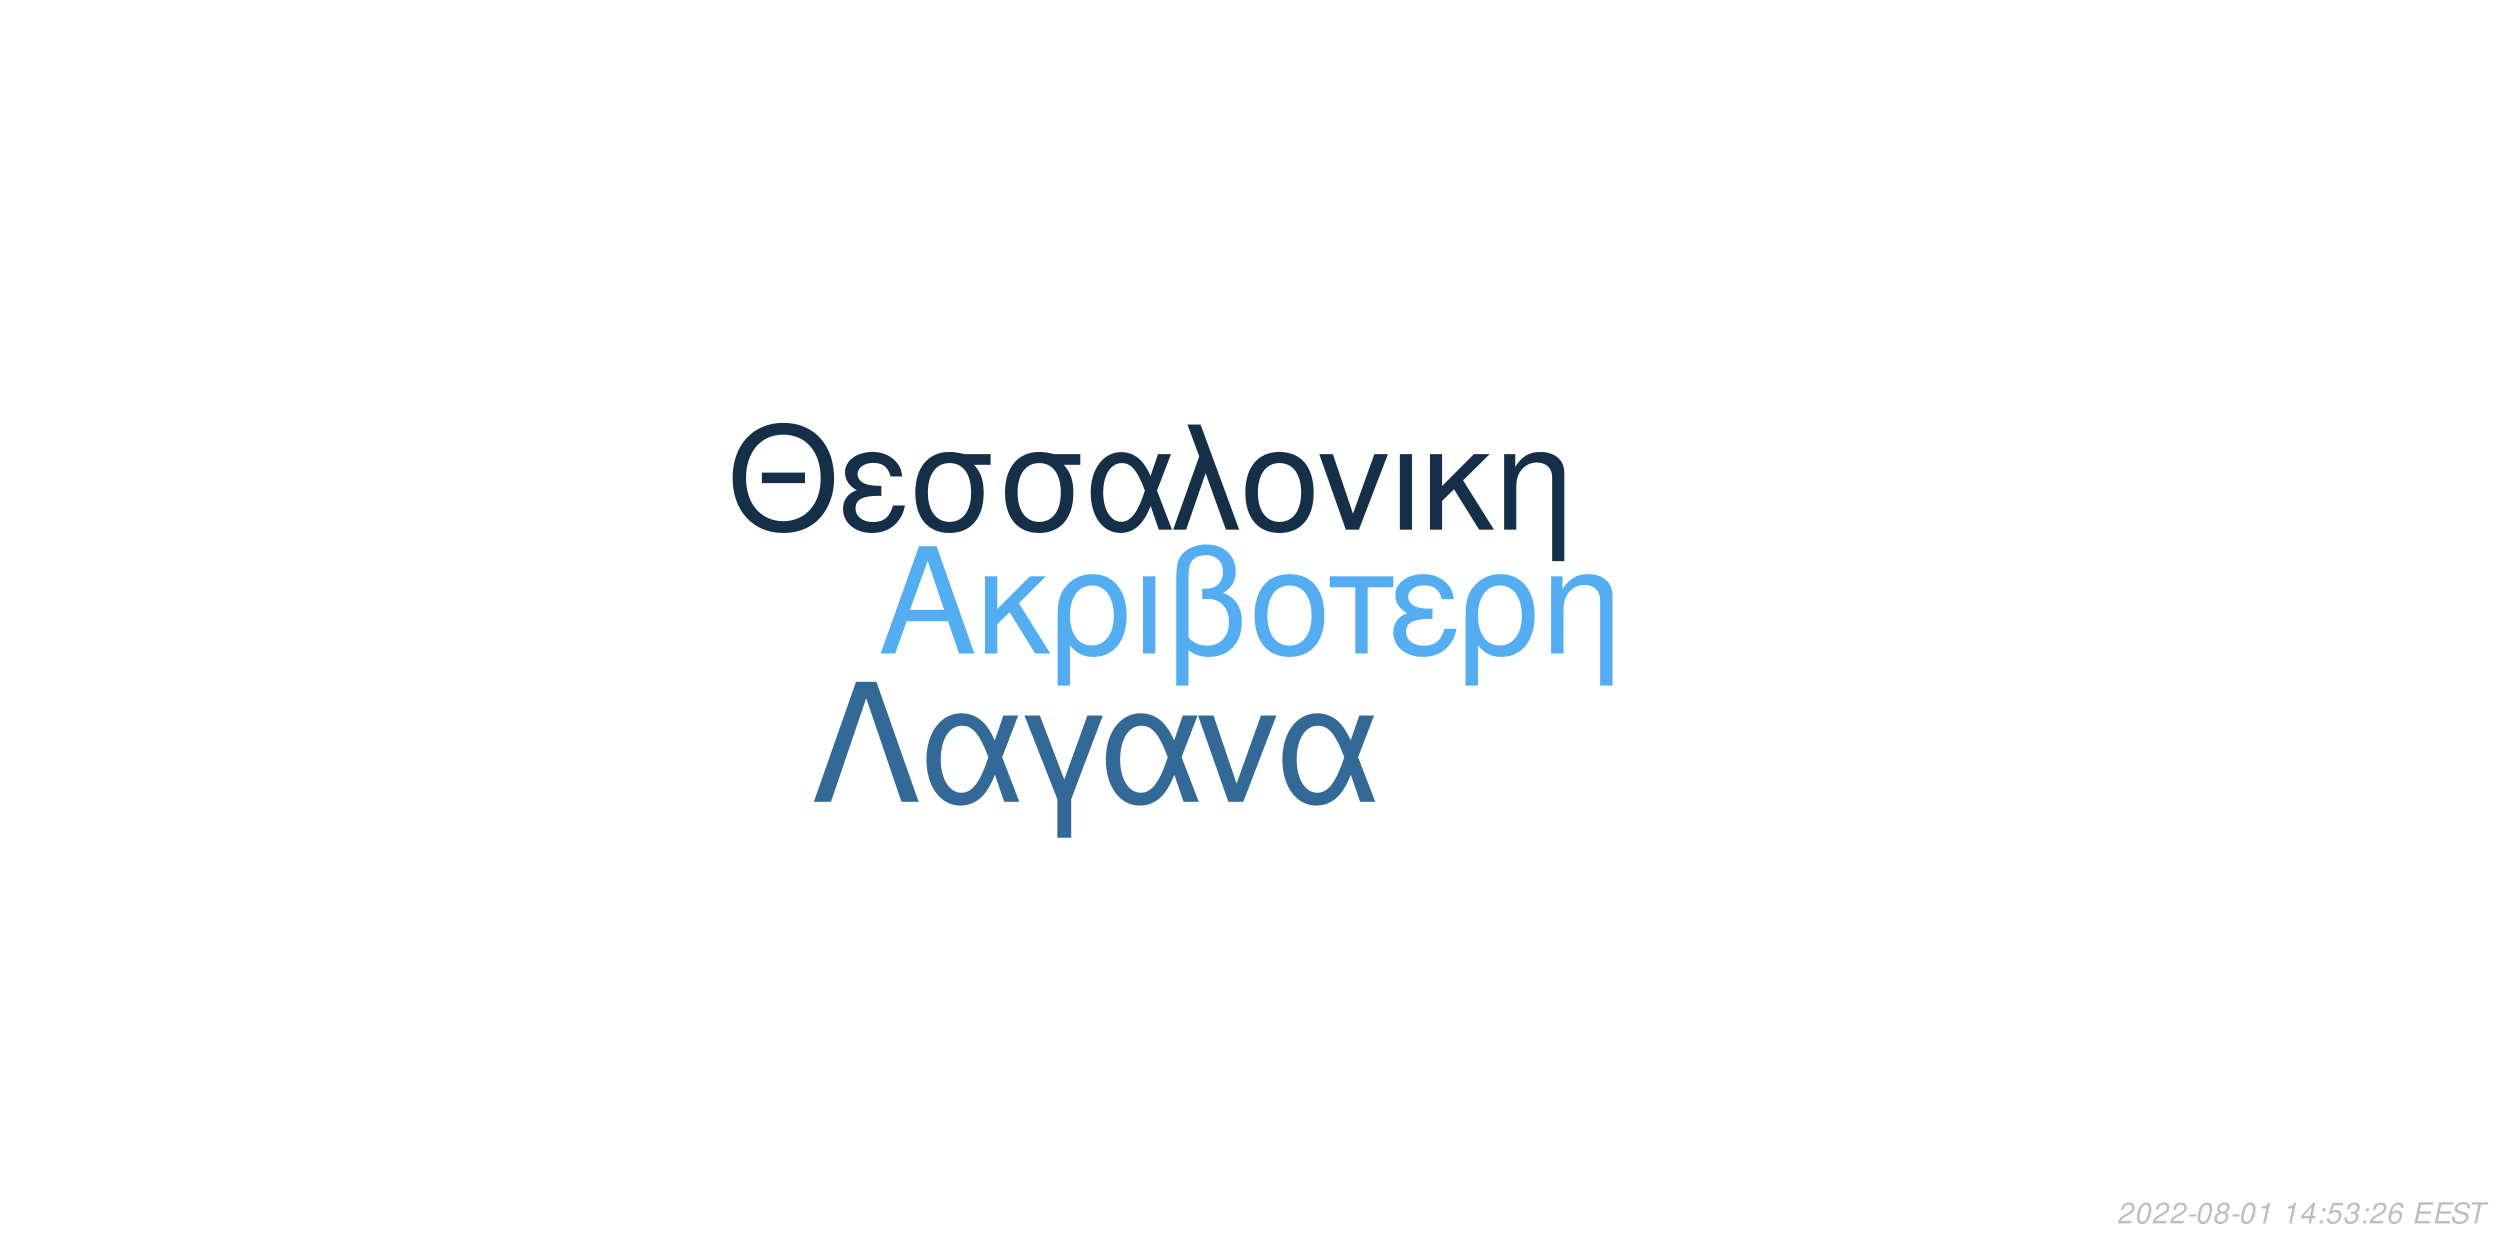
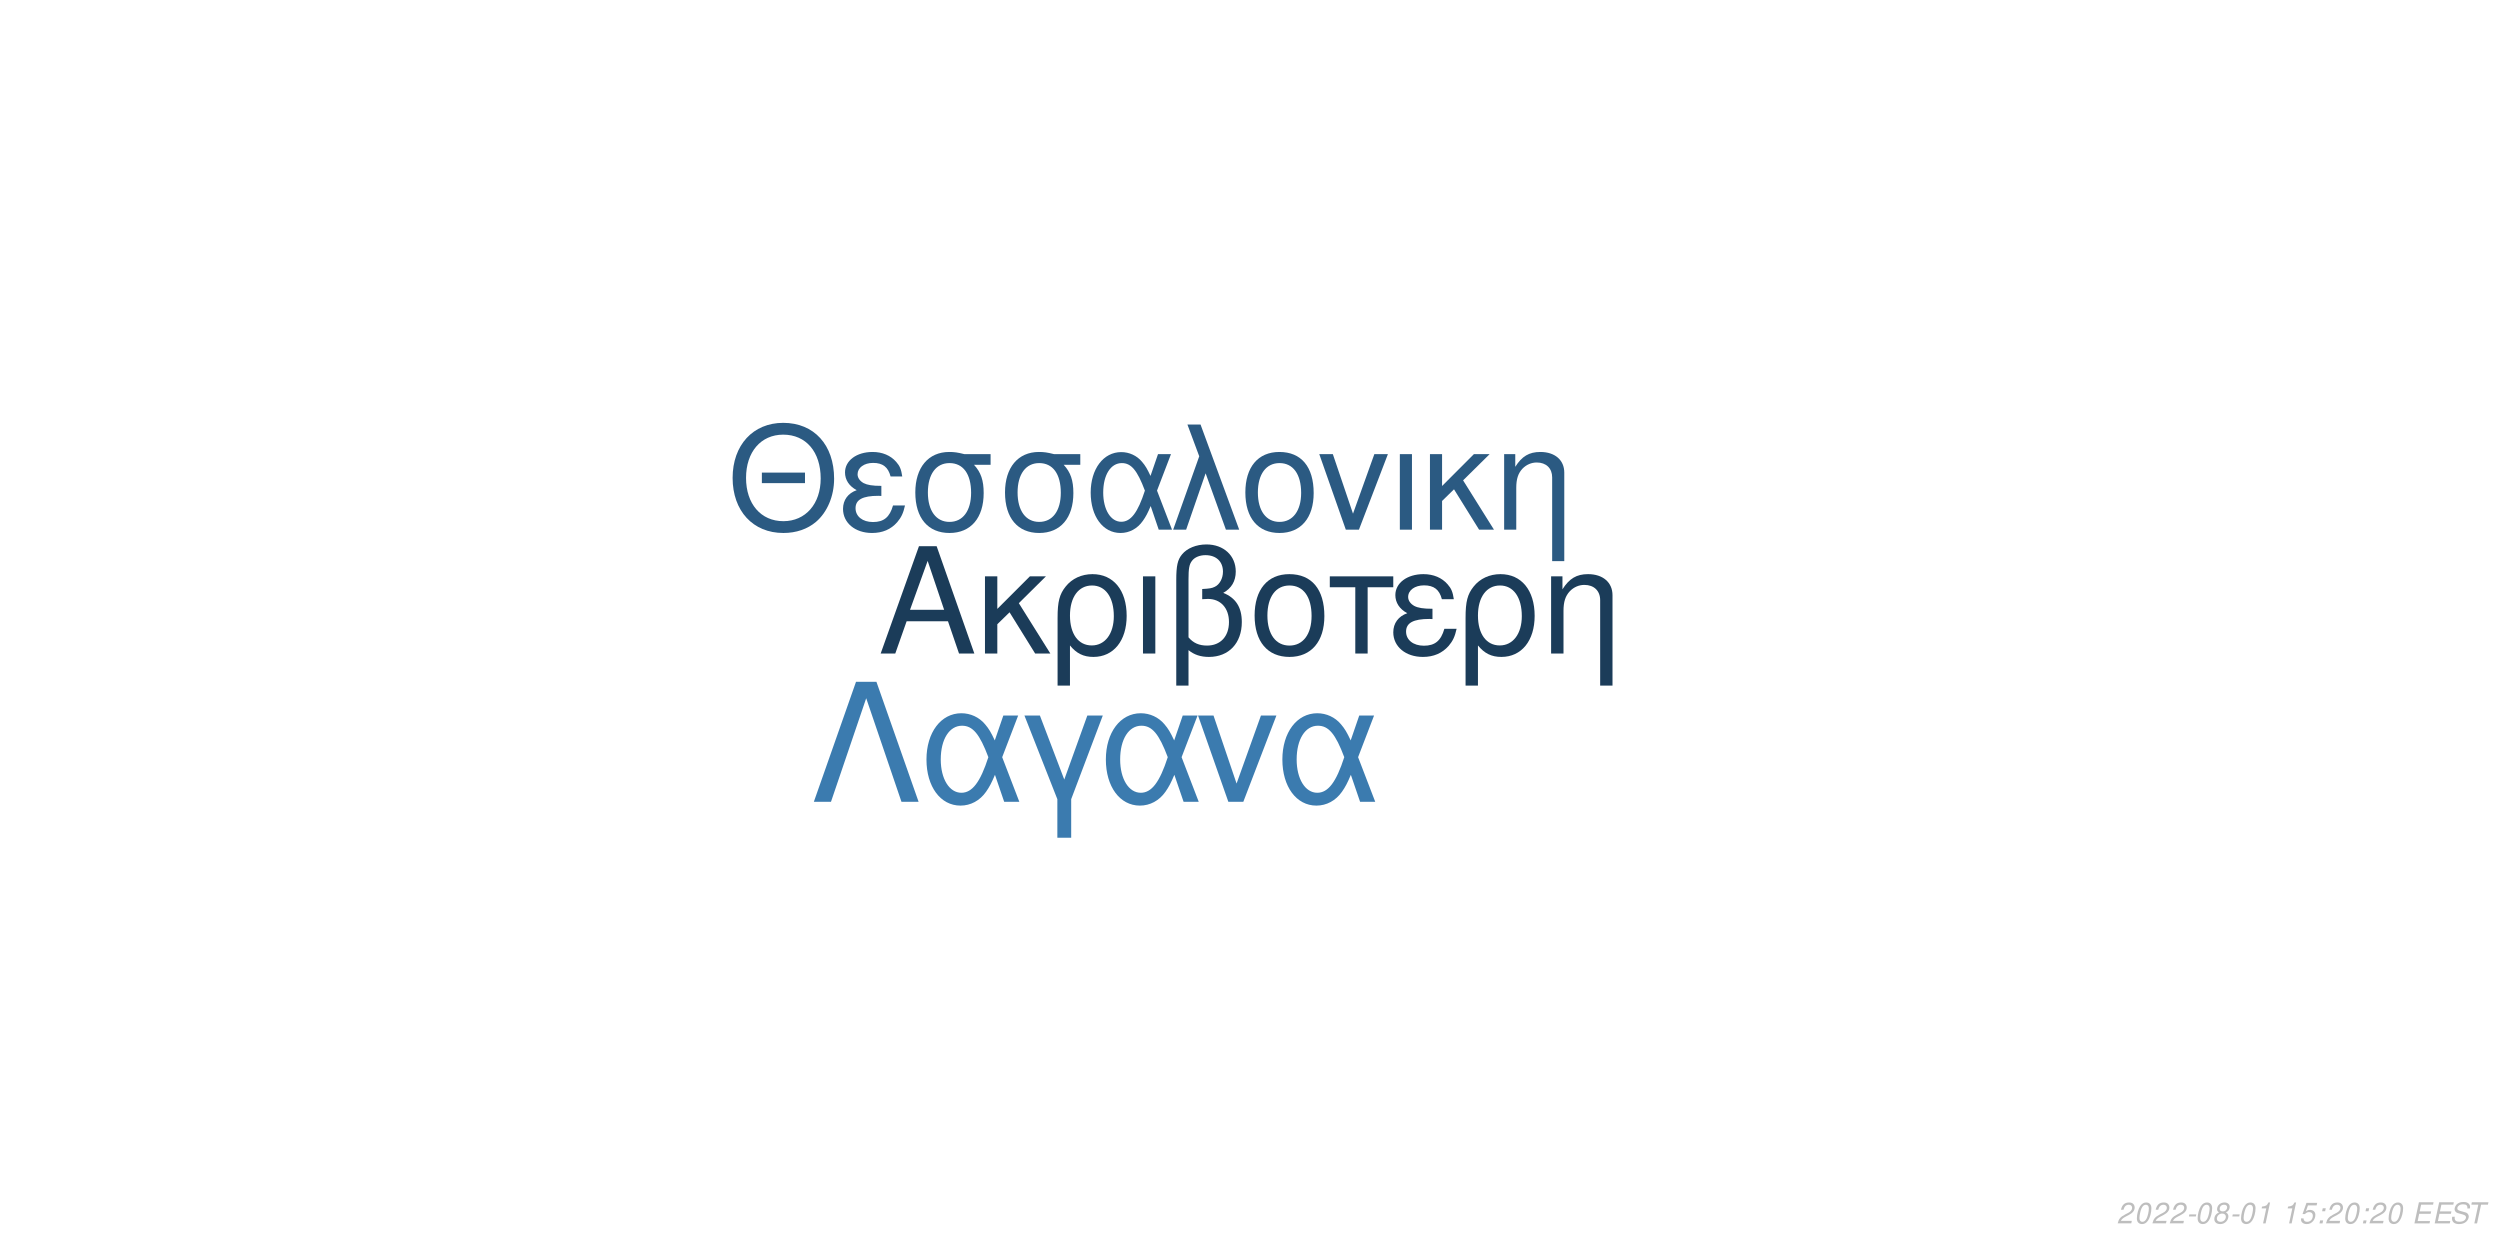
<svg xmlns="http://www.w3.org/2000/svg" xmlns:xlink="http://www.w3.org/1999/xlink" width="864pt" height="432pt" viewBox="0 0 864 432" version="1.1">
  <defs>
    <g>
      <symbol overflow="visible" id="glyph0-0">
        <path style="stroke:none;" d="" />
      </symbol>
      <symbol overflow="visible" id="glyph0-1">
        <path style="stroke:none;" d="M 24.125 -11.141 L 27.938 0 L 33.234 0 L 20.203 -37.094 L 14.094 -37.094 L 0.859 0 L 5.906 0 L 9.828 -11.141 Z M 22.797 -15.109 L 11 -15.109 L 17.094 -32.016 Z M 22.797 -15.109 " />
      </symbol>
      <symbol overflow="visible" id="glyph0-2">
        <path style="stroke:none;" d="M 7.172 -15.422 L 7.172 -26.672 L 2.906 -26.672 L 2.906 0 L 7.172 0 L 7.172 -10.125 L 11.406 -14.25 L 20.25 0 L 25.5 0 L 14.609 -17.406 L 23.969 -26.672 L 18.422 -26.672 Z M 7.172 -15.422 " />
      </symbol>
      <symbol overflow="visible" id="glyph0-3">
        <path style="stroke:none;" d="M 3 11.094 L 7.281 11.094 L 7.281 -2.797 C 9.516 -0.047 11.953 1.172 15.375 1.172 C 22.344 1.172 26.875 -4.422 26.875 -13.031 C 26.875 -21.891 22.297 -27.438 15.062 -27.438 C 11.297 -27.438 7.984 -25.906 5.797 -23.156 C 3.672 -20.516 3 -17.969 3 -12.359 Z M 14.906 -23.516 C 19.547 -23.516 22.438 -19.438 22.438 -12.922 C 22.438 -6.812 19.391 -2.797 14.812 -2.797 C 10.172 -2.797 7.281 -6.766 7.281 -13.125 C 7.281 -19.484 10.234 -23.516 14.906 -23.516 Z M 14.906 -23.516 " />
      </symbol>
      <symbol overflow="visible" id="glyph0-4">
        <path style="stroke:none;" d="M 3.516 0 L 7.781 0 L 7.781 -26.672 L 3.516 -26.672 Z M 3.516 0 " />
      </symbol>
      <symbol overflow="visible" id="glyph0-5">
        <path style="stroke:none;" d="M 4.016 11.094 L 8.25 11.094 L 8.25 -1.172 C 10.172 0.406 12.422 1.172 15.312 1.172 C 22.188 1.172 26.672 -3.609 26.672 -10.891 C 26.672 -15.984 24.578 -19.234 20.25 -20.969 C 23.109 -22.547 24.578 -25.031 24.578 -28.344 C 24.578 -33.844 20.406 -37.703 14.453 -37.703 C 10.938 -37.703 7.734 -36.391 6 -34.25 C 4.484 -32.422 4.016 -30.328 4.016 -25.391 Z M 8.25 -25.656 C 8.25 -29.359 8.5 -30.844 9.469 -32.062 C 10.375 -33.281 12.156 -34 14.094 -34 C 17.812 -34 20.156 -31.812 20.156 -28.297 C 20.156 -25.953 18.984 -23.812 17.297 -23.047 C 16.281 -22.547 15.469 -22.438 12.984 -22.297 L 12.984 -18.781 C 13.734 -18.828 14.344 -18.875 14.969 -18.875 C 19.344 -18.875 22.234 -15.719 22.234 -10.891 C 22.234 -5.906 19.281 -2.75 14.656 -2.75 C 11.953 -2.75 9.922 -3.609 8.25 -5.594 Z M 8.25 -25.656 " />
      </symbol>
      <symbol overflow="visible" id="glyph0-6">
        <path style="stroke:none;" d="M 14.094 -27.438 C 6.562 -27.438 2.094 -22.094 2.094 -13.125 C 2.094 -4.125 6.562 1.172 14.141 1.172 C 21.672 1.172 26.203 -4.172 26.203 -12.922 C 26.203 -22.188 21.828 -27.438 14.094 -27.438 Z M 14.141 -23.516 C 18.938 -23.516 21.781 -19.594 21.781 -12.984 C 21.781 -6.672 18.828 -2.75 14.141 -2.75 C 9.422 -2.75 6.516 -6.672 6.516 -13.125 C 6.516 -19.594 9.422 -23.516 14.141 -23.516 Z M 14.141 -23.516 " />
      </symbol>
      <symbol overflow="visible" id="glyph0-7">
        <path style="stroke:none;" d="M 7.891 0 L 12.156 0 L 12.156 -22.906 L 21.016 -22.906 L 21.016 -26.672 L -0.922 -26.672 L -0.922 -22.906 L 7.891 -22.906 Z M 7.891 0 " />
      </symbol>
      <symbol overflow="visible" id="glyph0-8">
        <path style="stroke:none;" d="M 14.562 -15.469 C 11.344 -15.469 9.562 -15.781 8.297 -16.438 C 6.922 -17.203 6.156 -18.328 6.156 -19.547 C 6.156 -21.891 8.453 -23.562 11.656 -23.562 C 15.062 -23.562 16.953 -22.094 17.812 -18.781 L 21.938 -18.781 C 21.578 -21.266 21.062 -22.5 19.797 -23.922 C 17.812 -26.203 14.906 -27.438 11.453 -27.438 C 5.797 -27.438 1.734 -24.375 1.734 -20.203 C 1.734 -17.609 3.156 -15.375 5.859 -13.938 C 2.797 -12.875 1.016 -10.484 1.016 -7.328 C 1.016 -2.391 5.297 1.172 11.25 1.172 C 14.969 1.172 17.906 -0.109 20.156 -2.641 C 21.578 -4.328 22.297 -5.797 22.906 -8.547 L 18.672 -8.547 C 17.5 -4.422 15.422 -2.703 11.609 -2.703 C 7.938 -2.703 5.438 -4.688 5.438 -7.578 C 5.438 -10.578 7.938 -11.953 13.484 -11.953 C 13.641 -11.953 14.094 -11.953 14.562 -11.906 Z M 14.562 -15.469 " />
      </symbol>
      <symbol overflow="visible" id="glyph0-9">
        <path style="stroke:none;" d="M 3.562 -26.672 L 3.562 0 L 7.844 0 L 7.844 -14.703 C 7.844 -17.906 8.5 -19.891 10.031 -21.531 C 11.406 -22.953 13.188 -23.719 15.062 -23.719 C 18.375 -23.719 20.516 -21.672 20.516 -18.469 L 20.516 11.094 L 24.781 11.094 L 24.781 -20.156 C 24.781 -24.578 21.469 -27.438 16.328 -27.438 C 12.359 -27.438 9.828 -25.906 7.484 -22.188 L 7.484 -26.672 Z M 3.562 -26.672 " />
      </symbol>
      <symbol overflow="visible" id="glyph1-0">
        <path style="stroke:none;" d="" />
      </symbol>
      <symbol overflow="visible" id="glyph1-1">
        <path style="stroke:none;" d="M 26.859 -19.734 L 11.953 -19.734 L 11.953 -16.094 L 26.859 -16.094 Z M 19.328 -36.922 C 8.922 -36.922 1.844 -29.25 1.844 -17.891 C 1.844 -6.484 8.875 1.141 19.391 1.141 C 23.812 1.141 27.703 -0.203 30.641 -2.688 C 34.578 -6.031 36.922 -11.656 36.922 -17.594 C 36.922 -29.297 30 -36.922 19.328 -36.922 Z M 19.328 -32.844 C 27.203 -32.844 32.281 -26.906 32.281 -17.688 C 32.281 -8.922 27.062 -2.938 19.391 -2.938 C 11.609 -2.938 6.484 -8.922 6.484 -17.891 C 6.484 -26.859 11.609 -32.844 19.328 -32.844 Z M 19.328 -32.844 " />
      </symbol>
      <symbol overflow="visible" id="glyph1-2">
        <path style="stroke:none;" d="M 14.25 -15.141 C 11.109 -15.141 9.375 -15.453 8.125 -16.094 C 6.781 -16.844 6.031 -17.938 6.031 -19.141 C 6.031 -21.422 8.266 -23.078 11.406 -23.078 C 14.75 -23.078 16.594 -21.625 17.438 -18.391 L 21.469 -18.391 C 21.125 -20.828 20.625 -22.031 19.391 -23.422 C 17.438 -25.656 14.594 -26.859 11.219 -26.859 C 5.688 -26.859 1.688 -23.875 1.688 -19.781 C 1.688 -17.234 3.094 -15.047 5.734 -13.656 C 2.734 -12.609 1 -10.266 1 -7.172 C 1 -2.344 5.188 1.141 11.016 1.141 C 14.656 1.141 17.547 -0.094 19.734 -2.594 C 21.125 -4.234 21.828 -5.688 22.422 -8.375 L 18.281 -8.375 C 17.141 -4.328 15.094 -2.641 11.359 -2.641 C 7.766 -2.641 5.328 -4.578 5.328 -7.422 C 5.328 -10.359 7.766 -11.703 13.203 -11.703 C 13.359 -11.703 13.797 -11.703 14.25 -11.656 Z M 14.25 -15.141 " />
      </symbol>
      <symbol overflow="visible" id="glyph1-3">
        <path style="stroke:none;" d="M 29 -26.109 L 19.938 -26.109 C 17.594 -26.703 16.438 -26.859 14.703 -26.859 C 7.469 -26.859 2.984 -21.469 2.984 -12.859 C 2.984 -4.031 7.375 1.141 14.797 1.141 C 22.172 1.141 26.609 -4.078 26.609 -12.656 C 26.609 -17.047 25.656 -19.828 23.266 -22.422 L 29 -22.422 Z M 14.797 -23.016 C 19.531 -23.016 22.266 -19.234 22.266 -12.75 C 22.266 -6.531 19.438 -2.688 14.797 -2.688 C 10.172 -2.688 7.328 -6.531 7.328 -12.859 C 7.328 -19.188 10.172 -23.016 14.797 -23.016 Z M 14.797 -23.016 " />
      </symbol>
      <symbol overflow="visible" id="glyph1-4">
        <path style="stroke:none;" d="M 29.344 -26.109 L 24.859 -26.109 L 22.266 -18.578 C 21.125 -21.031 20.484 -22.125 19.328 -23.469 C 17.547 -25.609 14.906 -26.812 12.156 -26.812 C 5.984 -26.812 1.594 -20.984 1.594 -12.812 C 1.594 -4.578 5.828 1.141 11.906 1.141 C 14.953 1.141 17.734 -0.344 19.625 -3.047 C 20.672 -4.531 21.281 -5.688 22.328 -8.172 L 25.109 0 L 29.703 0 L 24.516 -13.5 Z M 20.328 -13.5 C 17.891 -5.922 15.453 -2.734 12.156 -2.734 C 8.516 -2.734 5.922 -6.922 5.922 -12.812 C 5.922 -18.938 8.516 -23.016 12.359 -23.016 C 15.594 -23.016 17.688 -20.531 20.328 -13.5 Z M 20.328 -13.5 " />
      </symbol>
      <symbol overflow="visible" id="glyph1-5">
        <path style="stroke:none;" d="M 1.094 0 L 5.578 0 L 12.312 -19.484 L 19.328 0 L 23.922 0 L 10.562 -36.328 L 6.031 -36.328 L 10.109 -25.359 Z M 1.094 0 " />
      </symbol>
      <symbol overflow="visible" id="glyph1-6">
        <path style="stroke:none;" d="M 13.797 -26.859 C 6.422 -26.859 2.047 -21.625 2.047 -12.859 C 2.047 -4.031 6.422 1.141 13.859 1.141 C 21.234 1.141 25.656 -4.078 25.656 -12.656 C 25.656 -21.719 21.375 -26.859 13.797 -26.859 Z M 13.859 -23.016 C 18.531 -23.016 21.328 -19.188 21.328 -12.703 C 21.328 -6.531 18.438 -2.688 13.859 -2.688 C 9.219 -2.688 6.375 -6.531 6.375 -12.859 C 6.375 -19.188 9.219 -23.016 13.859 -23.016 Z M 13.859 -23.016 " />
      </symbol>
      <symbol overflow="visible" id="glyph1-7">
        <path style="stroke:none;" d="M 14.297 0 L 24.312 -26.109 L 19.625 -26.109 L 12.25 -5.531 L 5.281 -26.109 L 0.594 -26.109 L 9.766 0 Z M 14.297 0 " />
      </symbol>
      <symbol overflow="visible" id="glyph1-8">
        <path style="stroke:none;" d="M 3.438 0 L 7.625 0 L 7.625 -26.109 L 3.438 -26.109 Z M 3.438 0 " />
      </symbol>
      <symbol overflow="visible" id="glyph1-9">
        <path style="stroke:none;" d="M 7.031 -15.094 L 7.031 -26.109 L 2.844 -26.109 L 2.844 0 L 7.031 0 L 7.031 -9.922 L 11.156 -13.953 L 19.828 0 L 24.969 0 L 14.297 -17.047 L 23.469 -26.109 L 18.031 -26.109 Z M 7.031 -15.094 " />
      </symbol>
      <symbol overflow="visible" id="glyph1-10">
        <path style="stroke:none;" d="M 3.484 -26.109 L 3.484 0 L 7.672 0 L 7.672 -14.406 C 7.672 -17.547 8.328 -19.484 9.812 -21.078 C 11.156 -22.469 12.906 -23.219 14.75 -23.219 C 17.984 -23.219 20.078 -21.234 20.078 -18.094 L 20.078 10.859 L 24.266 10.859 L 24.266 -19.734 C 24.266 -24.062 21.031 -26.859 16 -26.859 C 12.109 -26.859 9.609 -25.359 7.328 -21.719 L 7.328 -26.109 Z M 3.484 -26.109 " />
      </symbol>
      <symbol overflow="visible" id="glyph2-0">
        <path style="stroke:none;" d="" />
      </symbol>
      <symbol overflow="visible" id="glyph2-1">
        <path style="stroke:none;" d="M 22.531 -41.484 L 15.484 -41.484 L 0.906 0 L 6.828 0 L 19 -35.797 L 31.188 0 L 37.109 0 Z M 22.531 -41.484 " />
      </symbol>
      <symbol overflow="visible" id="glyph2-2">
        <path style="stroke:none;" d="M 33.516 -29.812 L 28.391 -29.812 L 25.438 -21.219 C 24.125 -24.016 23.391 -25.266 22.078 -26.797 C 20.031 -29.25 17.016 -30.609 13.891 -30.609 C 6.828 -30.609 1.828 -23.953 1.828 -14.625 C 1.828 -5.234 6.656 1.312 13.594 1.312 C 17.078 1.312 20.266 -0.391 22.422 -3.469 C 23.609 -5.172 24.297 -6.484 25.5 -9.328 L 28.688 0 L 33.922 0 L 28 -15.422 Z M 23.219 -15.422 C 20.422 -6.766 17.641 -3.125 13.891 -3.125 C 9.734 -3.125 6.766 -7.906 6.766 -14.625 C 6.766 -21.625 9.734 -26.297 14.109 -26.297 C 17.812 -26.297 20.203 -23.453 23.219 -15.422 Z M 23.219 -15.422 " />
      </symbol>
      <symbol overflow="visible" id="glyph2-3">
        <path style="stroke:none;" d="M 12.062 12.406 L 16.844 12.406 L 16.844 -0.906 L 27.766 -29.812 L 22.422 -29.812 L 14.453 -7.688 L 6.031 -29.812 L 0.688 -29.812 L 12.062 -0.906 Z M 12.062 12.406 " />
      </symbol>
      <symbol overflow="visible" id="glyph2-4">
        <path style="stroke:none;" d="M 16.328 0 L 27.766 -29.812 L 22.422 -29.812 L 14 -6.312 L 6.031 -29.812 L 0.688 -29.812 L 11.156 0 Z M 16.328 0 " />
      </symbol>
      <symbol overflow="visible" id="glyph3-0">
        <path style="stroke:none;" d="" />
      </symbol>
      <symbol overflow="visible" id="glyph3-1">
        <path style="stroke:none;" d="M 5.234 -0.875 L 1.469 -0.875 C 1.641 -1.375 2.203 -1.891 3.109 -2.344 L 4.234 -2.938 C 5.562 -3.625 6.219 -4.469 6.219 -5.484 C 6.219 -5.938 6.062 -6.359 5.797 -6.656 C 5.469 -7.047 4.984 -7.234 4.312 -7.234 C 2.766 -7.234 1.891 -6.453 1.484 -4.734 L 2.375 -4.734 C 2.484 -5.188 2.609 -5.484 2.797 -5.75 C 3.094 -6.203 3.609 -6.453 4.188 -6.453 C 4.891 -6.453 5.344 -6.031 5.344 -5.375 C 5.344 -4.703 4.859 -4.094 4.016 -3.656 L 2.984 -3.125 C 1.234 -2.188 0.797 -1.656 0.344 -0.016 L 5.047 -0.016 Z M 5.234 -0.875 " />
      </symbol>
      <symbol overflow="visible" id="glyph3-2">
        <path style="stroke:none;" d="M 4.203 -7.234 C 3.375 -7.234 2.688 -6.812 2.125 -5.984 C 1.484 -5.047 0.984 -3.188 0.984 -1.734 C 0.984 -1.109 1.172 -0.562 1.484 -0.266 C 1.797 0.047 2.281 0.234 2.766 0.234 C 3.625 0.234 4.281 -0.156 4.859 -1.016 C 5.516 -1.953 6 -3.797 6 -5.266 C 6 -6.5 5.328 -7.234 4.203 -7.234 Z M 4.094 -6.453 C 4.734 -6.453 5.125 -5.984 5.125 -5.156 C 5.125 -4.203 4.781 -2.625 4.406 -1.812 C 3.984 -0.938 3.516 -0.547 2.875 -0.547 C 2.25 -0.547 1.875 -1.031 1.875 -1.828 C 1.875 -2.797 2.203 -4.344 2.594 -5.203 C 2.984 -6.047 3.453 -6.453 4.094 -6.453 Z M 4.094 -6.453 " />
      </symbol>
      <symbol overflow="visible" id="glyph3-3">
        <path style="stroke:none;" d="M 3.516 -3.125 L 1.125 -3.125 L 0.969 -2.406 L 3.359 -2.406 Z M 3.516 -3.125 " />
      </symbol>
      <symbol overflow="visible" id="glyph3-4">
        <path style="stroke:none;" d="M 4.766 -3.797 C 5.078 -3.969 5.234 -4.078 5.438 -4.234 C 5.812 -4.594 6.062 -5.172 6.062 -5.734 C 6.062 -6.625 5.344 -7.234 4.266 -7.234 C 2.812 -7.234 1.703 -6.219 1.703 -4.875 C 1.703 -4.406 1.875 -4.125 2.359 -3.812 C 1.297 -3.312 0.75 -2.516 0.75 -1.469 C 0.75 -0.438 1.547 0.234 2.812 0.234 C 3.656 0.234 4.359 -0.094 4.938 -0.734 C 5.359 -1.234 5.609 -1.859 5.609 -2.438 C 5.609 -3.047 5.312 -3.516 4.766 -3.797 Z M 4.109 -6.453 C 4.797 -6.453 5.188 -6.125 5.188 -5.578 C 5.188 -5.266 5.062 -4.922 4.859 -4.672 C 4.562 -4.312 4.188 -4.156 3.656 -4.156 C 2.984 -4.156 2.594 -4.453 2.594 -4.984 C 2.594 -5.859 3.203 -6.453 4.109 -6.453 Z M 3.453 -3.406 C 4.234 -3.406 4.734 -2.984 4.734 -2.312 C 4.734 -1.312 3.922 -0.547 2.875 -0.547 C 2.125 -0.547 1.625 -0.969 1.625 -1.625 C 1.625 -2.609 2.438 -3.406 3.453 -3.406 Z M 3.453 -3.406 " />
      </symbol>
      <symbol overflow="visible" id="glyph3-5">
        <path style="stroke:none;" d="M 3.703 -5.188 L 2.594 0 L 3.469 0 L 5.016 -7.234 L 4.438 -7.234 C 3.906 -6.156 3.688 -6.016 2.234 -5.812 L 2.109 -5.188 Z M 3.703 -5.188 " />
      </symbol>
      <symbol overflow="visible" id="glyph3-6">
        <path style="stroke:none;" d="" />
      </symbol>
      <symbol overflow="visible" id="glyph3-7">
-         <path style="stroke:none;" d="M 3.625 -1.75 L 3.266 0 L 4.141 0 L 4.516 -1.75 L 5.562 -1.75 L 5.734 -2.531 L 4.688 -2.531 L 5.688 -7.234 L 5.016 -7.234 L 0.844 -2.672 L 0.641 -1.75 Z M 3.797 -2.531 L 1.594 -2.531 L 4.469 -5.703 Z M 3.797 -2.531 " />
+         <path style="stroke:none;" d="M 6.297 -7.094 L 2.594 -7.094 L 1.234 -3.234 L 2.047 -3.234 C 2.656 -3.766 2.938 -3.906 3.531 -3.906 C 4.328 -3.906 4.797 -3.453 4.797 -2.688 C 4.797 -1.438 3.969 -0.547 2.828 -0.547 C 2.031 -0.547 1.609 -0.938 1.578 -1.734 L 0.703 -1.734 L 0.703 -1.516 C 0.703 -0.938 0.844 -0.547 1.188 -0.266 C 1.562 0.062 2.078 0.234 2.703 0.234 C 3.656 0.234 4.391 -0.156 4.984 -0.922 C 5.422 -1.5 5.672 -2.234 5.672 -2.953 C 5.672 -4 4.938 -4.672 3.812 -4.672 C 3.328 -4.672 2.906 -4.547 2.406 -4.234 L 3.109 -6.219 L 6.109 -6.219 Z M 6.297 -7.094 " />
      </symbol>
      <symbol overflow="visible" id="glyph3-8">
        <path style="stroke:none;" d="M 2.359 -1.031 L 1.312 -1.031 L 1.094 0 L 2.141 0 Z M 3.266 -5.234 L 2.219 -5.234 L 2 -4.203 L 3.047 -4.203 Z M 3.266 -5.234 " />
      </symbol>
      <symbol overflow="visible" id="glyph3-9">
-         <path style="stroke:none;" d="M 6.297 -7.094 L 2.594 -7.094 L 1.234 -3.234 L 2.047 -3.234 C 2.656 -3.766 2.938 -3.906 3.531 -3.906 C 4.328 -3.906 4.797 -3.453 4.797 -2.688 C 4.797 -1.438 3.969 -0.547 2.828 -0.547 C 2.031 -0.547 1.609 -0.938 1.578 -1.734 L 0.703 -1.734 L 0.703 -1.516 C 0.703 -0.938 0.844 -0.547 1.188 -0.266 C 1.562 0.062 2.078 0.234 2.703 0.234 C 3.656 0.234 4.391 -0.156 4.984 -0.922 C 5.422 -1.5 5.672 -2.234 5.672 -2.953 C 5.672 -4 4.938 -4.672 3.812 -4.672 C 3.328 -4.672 2.906 -4.547 2.406 -4.234 L 3.109 -6.219 L 6.109 -6.219 Z M 6.297 -7.094 " />
+         <path style="stroke:none;" d="M 2.547 -3.312 L 6.5 -3.312 L 6.688 -4.141 L 2.719 -4.141 L 3.219 -6.469 L 7.344 -6.469 L 7.516 -7.297 L 2.453 -7.297 L 0.906 0 L 6.125 0 L 6.297 -0.812 L 2.016 -0.812 Z M 2.547 -3.312 " />
      </symbol>
      <symbol overflow="visible" id="glyph3-10">
-         <path style="stroke:none;" d="M 2.922 -3.312 C 3.125 -3.344 3.234 -3.344 3.375 -3.344 C 4.203 -3.344 4.688 -3 4.688 -2.406 C 4.688 -1.312 3.906 -0.547 2.781 -0.547 C 2.047 -0.547 1.594 -0.938 1.594 -1.562 C 1.594 -1.719 1.609 -1.844 1.656 -2.094 L 0.766 -2.094 C 0.734 -1.797 0.719 -1.641 0.719 -1.469 C 0.719 -0.375 1.406 0.234 2.641 0.234 C 3.547 0.234 4.297 -0.078 4.812 -0.656 C 5.266 -1.156 5.562 -1.875 5.562 -2.547 C 5.562 -3.125 5.344 -3.453 4.797 -3.734 C 5.641 -4.234 6.016 -4.844 6.016 -5.734 C 6.016 -6.656 5.312 -7.234 4.203 -7.234 C 3.375 -7.234 2.672 -6.938 2.188 -6.375 C 1.891 -6.031 1.703 -5.641 1.516 -4.906 L 2.391 -4.906 C 2.5 -5.359 2.594 -5.594 2.734 -5.812 C 3.047 -6.234 3.516 -6.453 4.078 -6.453 C 4.734 -6.453 5.141 -6.125 5.141 -5.578 C 5.141 -5.188 5.016 -4.797 4.797 -4.547 C 4.516 -4.234 4 -4.062 3.266 -4.062 L 3.078 -4.062 Z M 2.922 -3.312 " />
+         <path style="stroke:none;" d="M 7.062 -5.156 C 7.125 -5.438 7.141 -5.562 7.141 -5.703 C 7.141 -6.156 6.938 -6.594 6.594 -6.891 C 6.188 -7.25 5.656 -7.406 4.875 -7.406 C 3.844 -7.406 3.047 -7.125 2.5 -6.562 C 2.094 -6.141 1.781 -5.438 1.781 -4.922 C 1.781 -4.297 2.219 -3.766 2.891 -3.562 L 4.594 -3.094 C 5.406 -2.859 5.734 -2.578 5.734 -2.094 C 5.734 -1.781 5.547 -1.406 5.266 -1.141 C 4.844 -0.766 4.266 -0.578 3.453 -0.578 C 2.328 -0.578 1.812 -0.984 1.812 -1.906 C 1.812 -2.047 1.812 -2.125 1.844 -2.312 L 0.984 -2.312 C 0.906 -2.062 0.891 -1.906 0.891 -1.688 C 0.891 -0.484 1.797 0.234 3.297 0.234 C 4.359 0.234 5.234 -0.062 5.812 -0.609 C 6.344 -1.078 6.688 -1.797 6.688 -2.375 C 6.688 -2.641 6.609 -2.906 6.453 -3.156 C 6.234 -3.5 5.938 -3.703 5.469 -3.828 L 3.75 -4.312 C 2.984 -4.547 2.734 -4.734 2.734 -5.188 C 2.734 -5.547 2.875 -5.844 3.188 -6.109 C 3.547 -6.438 4.031 -6.594 4.703 -6.594 C 5.266 -6.594 5.688 -6.484 5.906 -6.297 C 6.094 -6.125 6.219 -5.797 6.219 -5.516 C 6.219 -5.422 6.203 -5.344 6.188 -5.156 Z M 7.062 -5.156 " />
      </symbol>
      <symbol overflow="visible" id="glyph3-11">
-         <path style="stroke:none;" d="M 6.125 -5.344 L 6.141 -5.625 C 6.141 -6.609 5.453 -7.234 4.391 -7.234 C 3.438 -7.234 2.641 -6.719 2.016 -5.703 C 1.422 -4.781 0.938 -2.953 0.938 -1.688 C 0.938 -0.516 1.688 0.234 2.859 0.234 C 3.703 0.234 4.438 -0.156 5 -0.875 C 5.406 -1.422 5.672 -2.156 5.672 -2.766 C 5.672 -3.812 4.969 -4.5 3.906 -4.5 C 3.234 -4.5 2.672 -4.234 2.094 -3.625 C 2.406 -5.375 3.234 -6.453 4.25 -6.453 C 4.703 -6.453 5.062 -6.234 5.172 -5.844 C 5.203 -5.719 5.234 -5.578 5.25 -5.344 Z M 3.656 -3.734 C 4.344 -3.734 4.797 -3.281 4.797 -2.625 C 4.797 -1.469 3.984 -0.547 2.984 -0.547 C 2.297 -0.547 1.812 -1.047 1.812 -1.766 C 1.812 -2.859 2.625 -3.734 3.656 -3.734 Z M 3.656 -3.734 " />
-       </symbol>
-       <symbol overflow="visible" id="glyph3-12">
-         <path style="stroke:none;" d="M 2.547 -3.312 L 6.5 -3.312 L 6.688 -4.141 L 2.719 -4.141 L 3.219 -6.469 L 7.344 -6.469 L 7.516 -7.297 L 2.453 -7.297 L 0.906 0 L 6.125 0 L 6.297 -0.812 L 2.016 -0.812 Z M 2.547 -3.312 " />
-       </symbol>
-       <symbol overflow="visible" id="glyph3-13">
-         <path style="stroke:none;" d="M 7.062 -5.156 C 7.125 -5.438 7.141 -5.562 7.141 -5.703 C 7.141 -6.156 6.938 -6.594 6.594 -6.891 C 6.188 -7.25 5.656 -7.406 4.875 -7.406 C 3.844 -7.406 3.047 -7.125 2.5 -6.562 C 2.094 -6.141 1.781 -5.438 1.781 -4.922 C 1.781 -4.297 2.219 -3.766 2.891 -3.562 L 4.594 -3.094 C 5.406 -2.859 5.734 -2.578 5.734 -2.094 C 5.734 -1.781 5.547 -1.406 5.266 -1.141 C 4.844 -0.766 4.266 -0.578 3.453 -0.578 C 2.328 -0.578 1.812 -0.984 1.812 -1.906 C 1.812 -2.047 1.812 -2.125 1.844 -2.312 L 0.984 -2.312 C 0.906 -2.062 0.891 -1.906 0.891 -1.688 C 0.891 -0.484 1.797 0.234 3.297 0.234 C 4.359 0.234 5.234 -0.062 5.812 -0.609 C 6.344 -1.078 6.688 -1.797 6.688 -2.375 C 6.688 -2.641 6.609 -2.906 6.453 -3.156 C 6.234 -3.5 5.938 -3.703 5.469 -3.828 L 3.75 -4.312 C 2.984 -4.547 2.734 -4.734 2.734 -5.188 C 2.734 -5.547 2.875 -5.844 3.188 -6.109 C 3.547 -6.438 4.031 -6.594 4.703 -6.594 C 5.266 -6.594 5.688 -6.484 5.906 -6.297 C 6.094 -6.125 6.219 -5.797 6.219 -5.516 C 6.219 -5.422 6.203 -5.344 6.188 -5.156 Z M 7.062 -5.156 " />
-       </symbol>
-       <symbol overflow="visible" id="glyph3-14">
        <path style="stroke:none;" d="M 4.938 -6.469 L 7.312 -6.469 L 7.484 -7.297 L 1.75 -7.297 L 1.578 -6.469 L 3.984 -6.469 L 2.609 0 L 3.547 0 Z M 4.938 -6.469 " />
      </symbol>
    </g>
  </defs>
  <g id="surface1">
    <rect x="0" y="0" width="864" height="432" style="fill:rgb(100%,100%,100%);fill-opacity:1;stroke:none;" />
-     <g style="fill:rgb(32.941%,67.843%,94.51%);fill-opacity:1;">
+     <g style="fill:rgb(10.588%,23.529%,34.902%);fill-opacity:1;">
      <use xlink:href="#glyph0-1" x="303.5" y="225.861" />
      <use xlink:href="#glyph0-2" x="337.5" y="225.861" />
      <use xlink:href="#glyph0-3" x="362.5" y="225.861" />
      <use xlink:href="#glyph0-4" x="391.5" y="225.861" />
      <use xlink:href="#glyph0-5" x="402.5" y="225.861" />
      <use xlink:href="#glyph0-6" x="431.5" y="225.861" />
      <use xlink:href="#glyph0-7" x="460.5" y="225.861" />
      <use xlink:href="#glyph0-8" x="480.5" y="225.861" />
      <use xlink:href="#glyph0-3" x="503.5" y="225.861" />
      <use xlink:href="#glyph0-9" x="532.5" y="225.861" />
    </g>
-     <g style="fill:rgb(8.235%,18.431%,28.627%);fill-opacity:1;">
+     <g style="fill:rgb(16.863%,35.294%,50.98%);fill-opacity:1;">
      <use xlink:href="#glyph1-1" x="251.348" y="183.058" />
      <use xlink:href="#glyph1-2" x="290.348" y="183.058" />
      <use xlink:href="#glyph1-3" x="313.348" y="183.058" />
      <use xlink:href="#glyph1-3" x="344.348" y="183.058" />
      <use xlink:href="#glyph1-4" x="375.348" y="183.058" />
      <use xlink:href="#glyph1-5" x="404.348" y="183.058" />
      <use xlink:href="#glyph1-6" x="428.348" y="183.058" />
      <use xlink:href="#glyph1-7" x="455.348" y="183.058" />
      <use xlink:href="#glyph1-8" x="480.348" y="183.058" />
      <use xlink:href="#glyph1-9" x="491.348" y="183.058" />
      <use xlink:href="#glyph1-10" x="516.348" y="183.058" />
    </g>
-     <g style="fill:rgb(19.608%,41.176%,58.824%);fill-opacity:1;">
+     <g style="fill:rgb(23.137%,48.235%,68.627%);fill-opacity:1;">
      <use xlink:href="#glyph2-1" x="280.359" y="277.105" />
      <use xlink:href="#glyph2-2" x="318.359" y="277.105" />
      <use xlink:href="#glyph2-3" x="353.359" y="277.105" />
      <use xlink:href="#glyph2-2" x="380.359" y="277.105" />
      <use xlink:href="#glyph2-4" x="413.359" y="277.105" />
      <use xlink:href="#glyph2-2" x="441.359" y="277.105" />
    </g>
    <g style="fill:rgb(74.51%,74.51%,74.51%);fill-opacity:1;">
      <use xlink:href="#glyph3-1" x="731.52" y="422.81" />
      <use xlink:href="#glyph3-2" x="737.52" y="422.81" />
      <use xlink:href="#glyph3-1" x="743.52" y="422.81" />
      <use xlink:href="#glyph3-1" x="749.52" y="422.81" />
      <use xlink:href="#glyph3-3" x="755.52" y="422.81" />
      <use xlink:href="#glyph3-2" x="758.52" y="422.81" />
      <use xlink:href="#glyph3-4" x="764.52" y="422.81" />
      <use xlink:href="#glyph3-3" x="770.52" y="422.81" />
      <use xlink:href="#glyph3-2" x="773.52" y="422.81" />
      <use xlink:href="#glyph3-5" x="779.52" y="422.81" />
      <use xlink:href="#glyph3-6" x="785.52" y="422.81" />
      <use xlink:href="#glyph3-5" x="788.52" y="422.81" />
      <use xlink:href="#glyph3-7" x="794.52" y="422.81" />
      <use xlink:href="#glyph3-8" x="800.52" y="422.81" />
-       <use xlink:href="#glyph3-9" x="803.52" y="422.81" />
-       <use xlink:href="#glyph3-10" x="809.52" y="422.81" />
+       <use xlink:href="#glyph3-1" x="803.52" y="422.81" />
+       <use xlink:href="#glyph3-2" x="809.52" y="422.81" />
      <use xlink:href="#glyph3-8" x="815.52" y="422.81" />
      <use xlink:href="#glyph3-1" x="818.52" y="422.81" />
-       <use xlink:href="#glyph3-11" x="824.52" y="422.81" />
+       <use xlink:href="#glyph3-2" x="824.52" y="422.81" />
      <use xlink:href="#glyph3-6" x="830.52" y="422.81" />
-       <use xlink:href="#glyph3-12" x="833.52" y="422.81" />
-       <use xlink:href="#glyph3-12" x="840.52" y="422.81" />
-       <use xlink:href="#glyph3-13" x="846.52" y="422.81" />
-       <use xlink:href="#glyph3-14" x="852.52" y="422.81" />
+       <use xlink:href="#glyph3-9" x="833.52" y="422.81" />
+       <use xlink:href="#glyph3-9" x="840.52" y="422.81" />
+       <use xlink:href="#glyph3-10" x="846.52" y="422.81" />
+       <use xlink:href="#glyph3-11" x="852.52" y="422.81" />
    </g>
  </g>
</svg>
